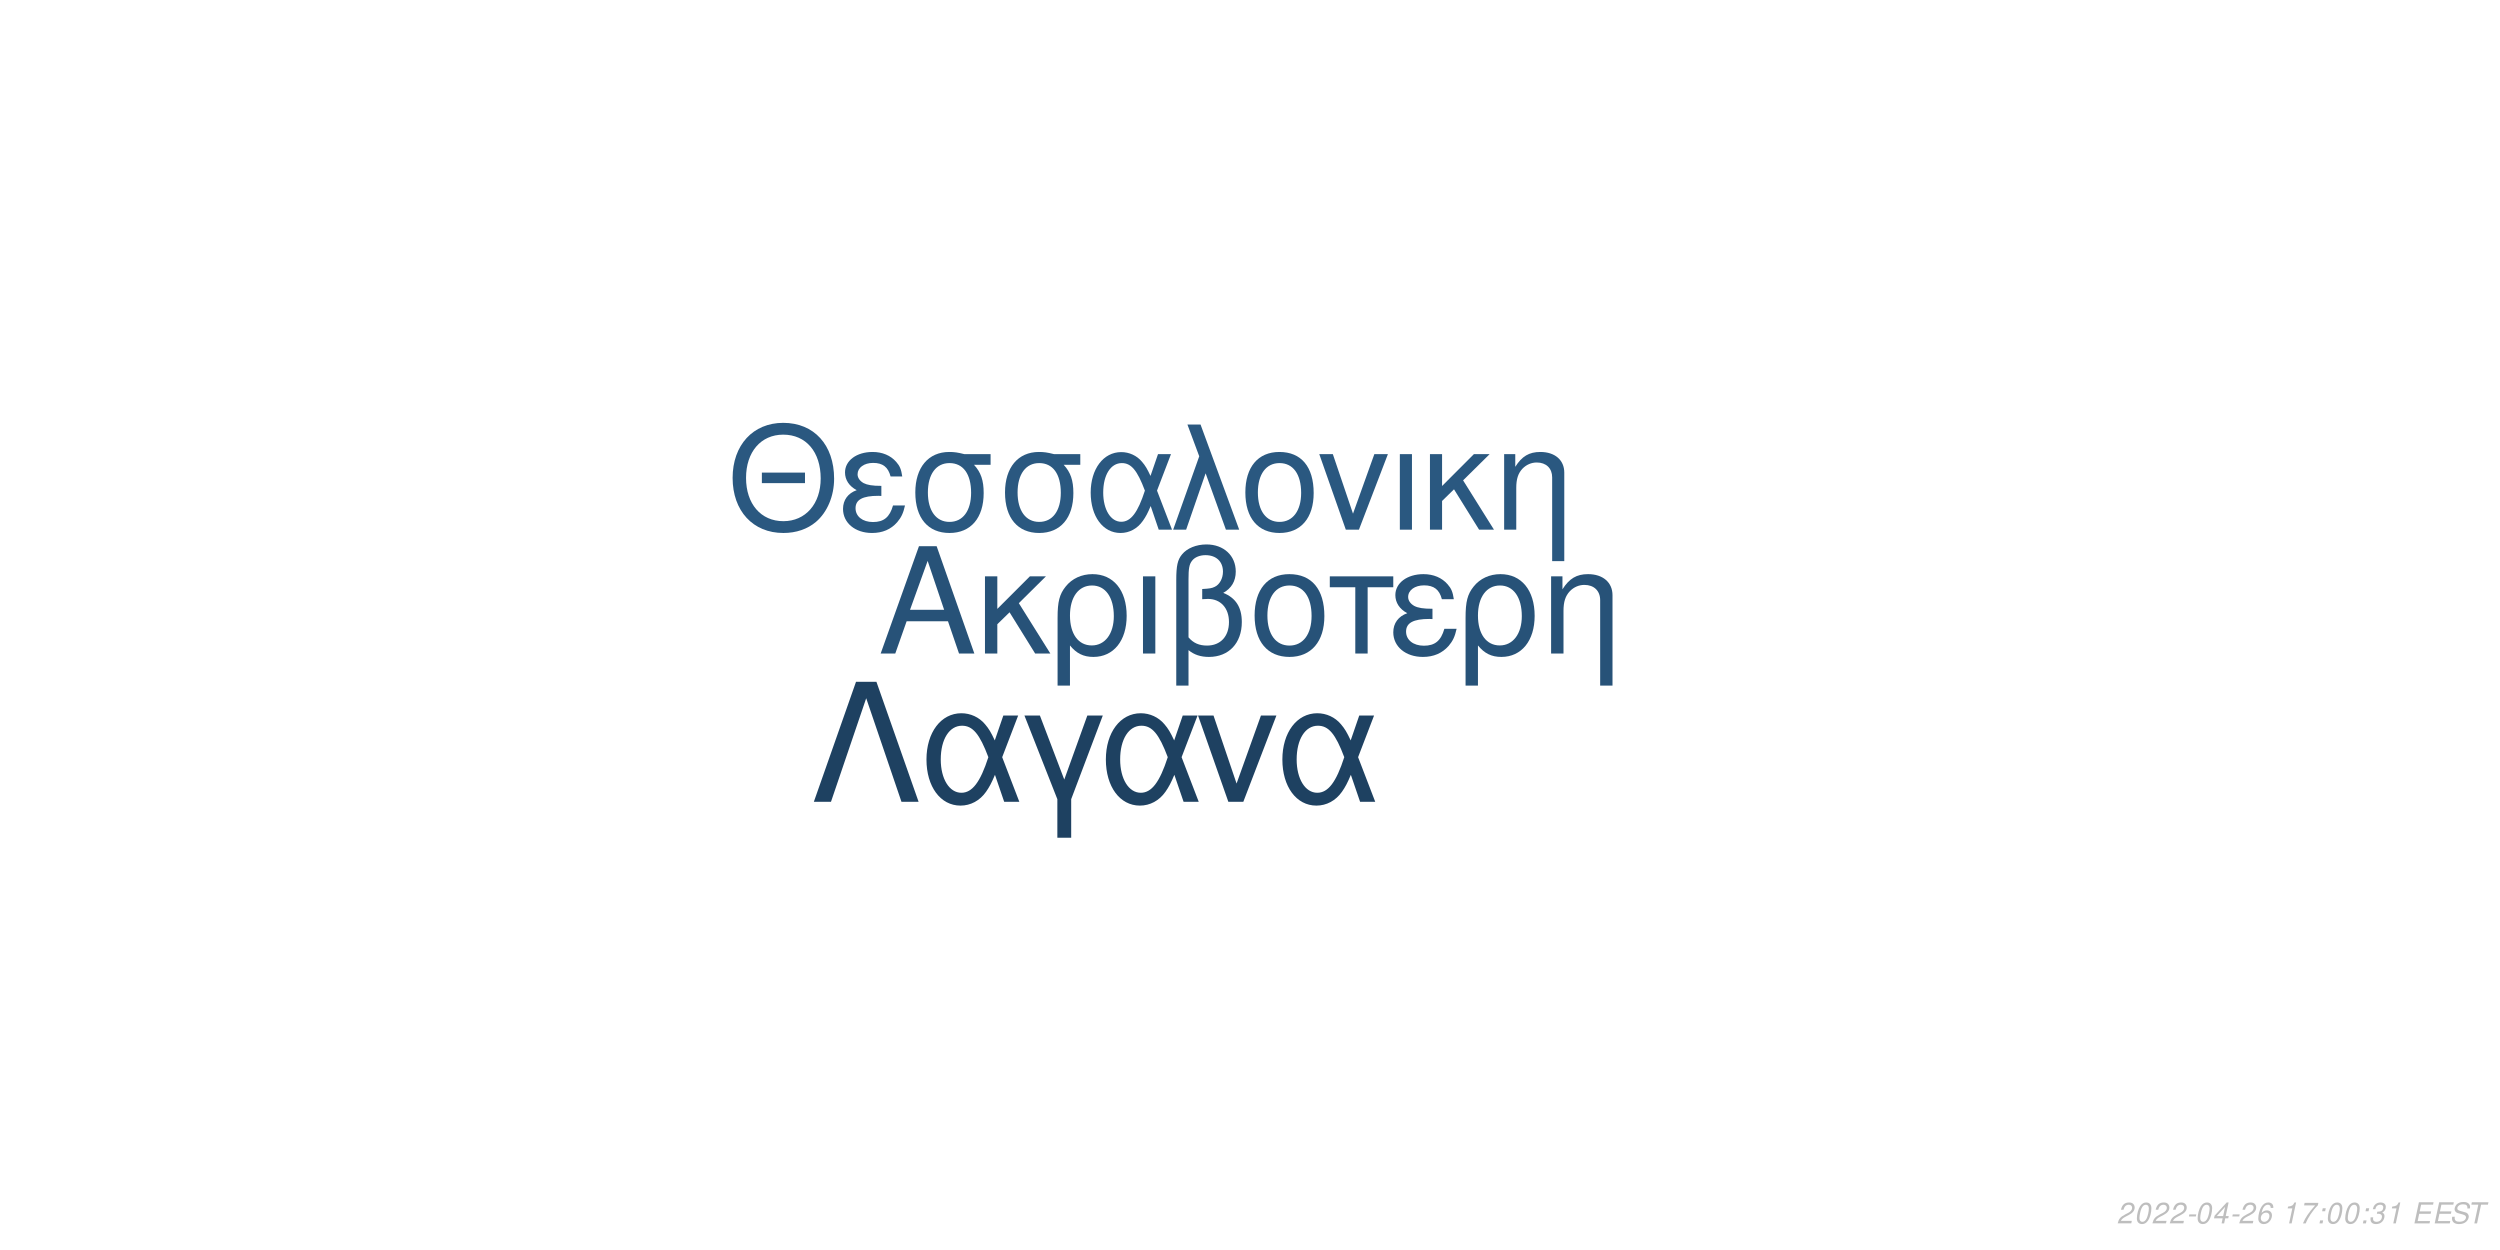
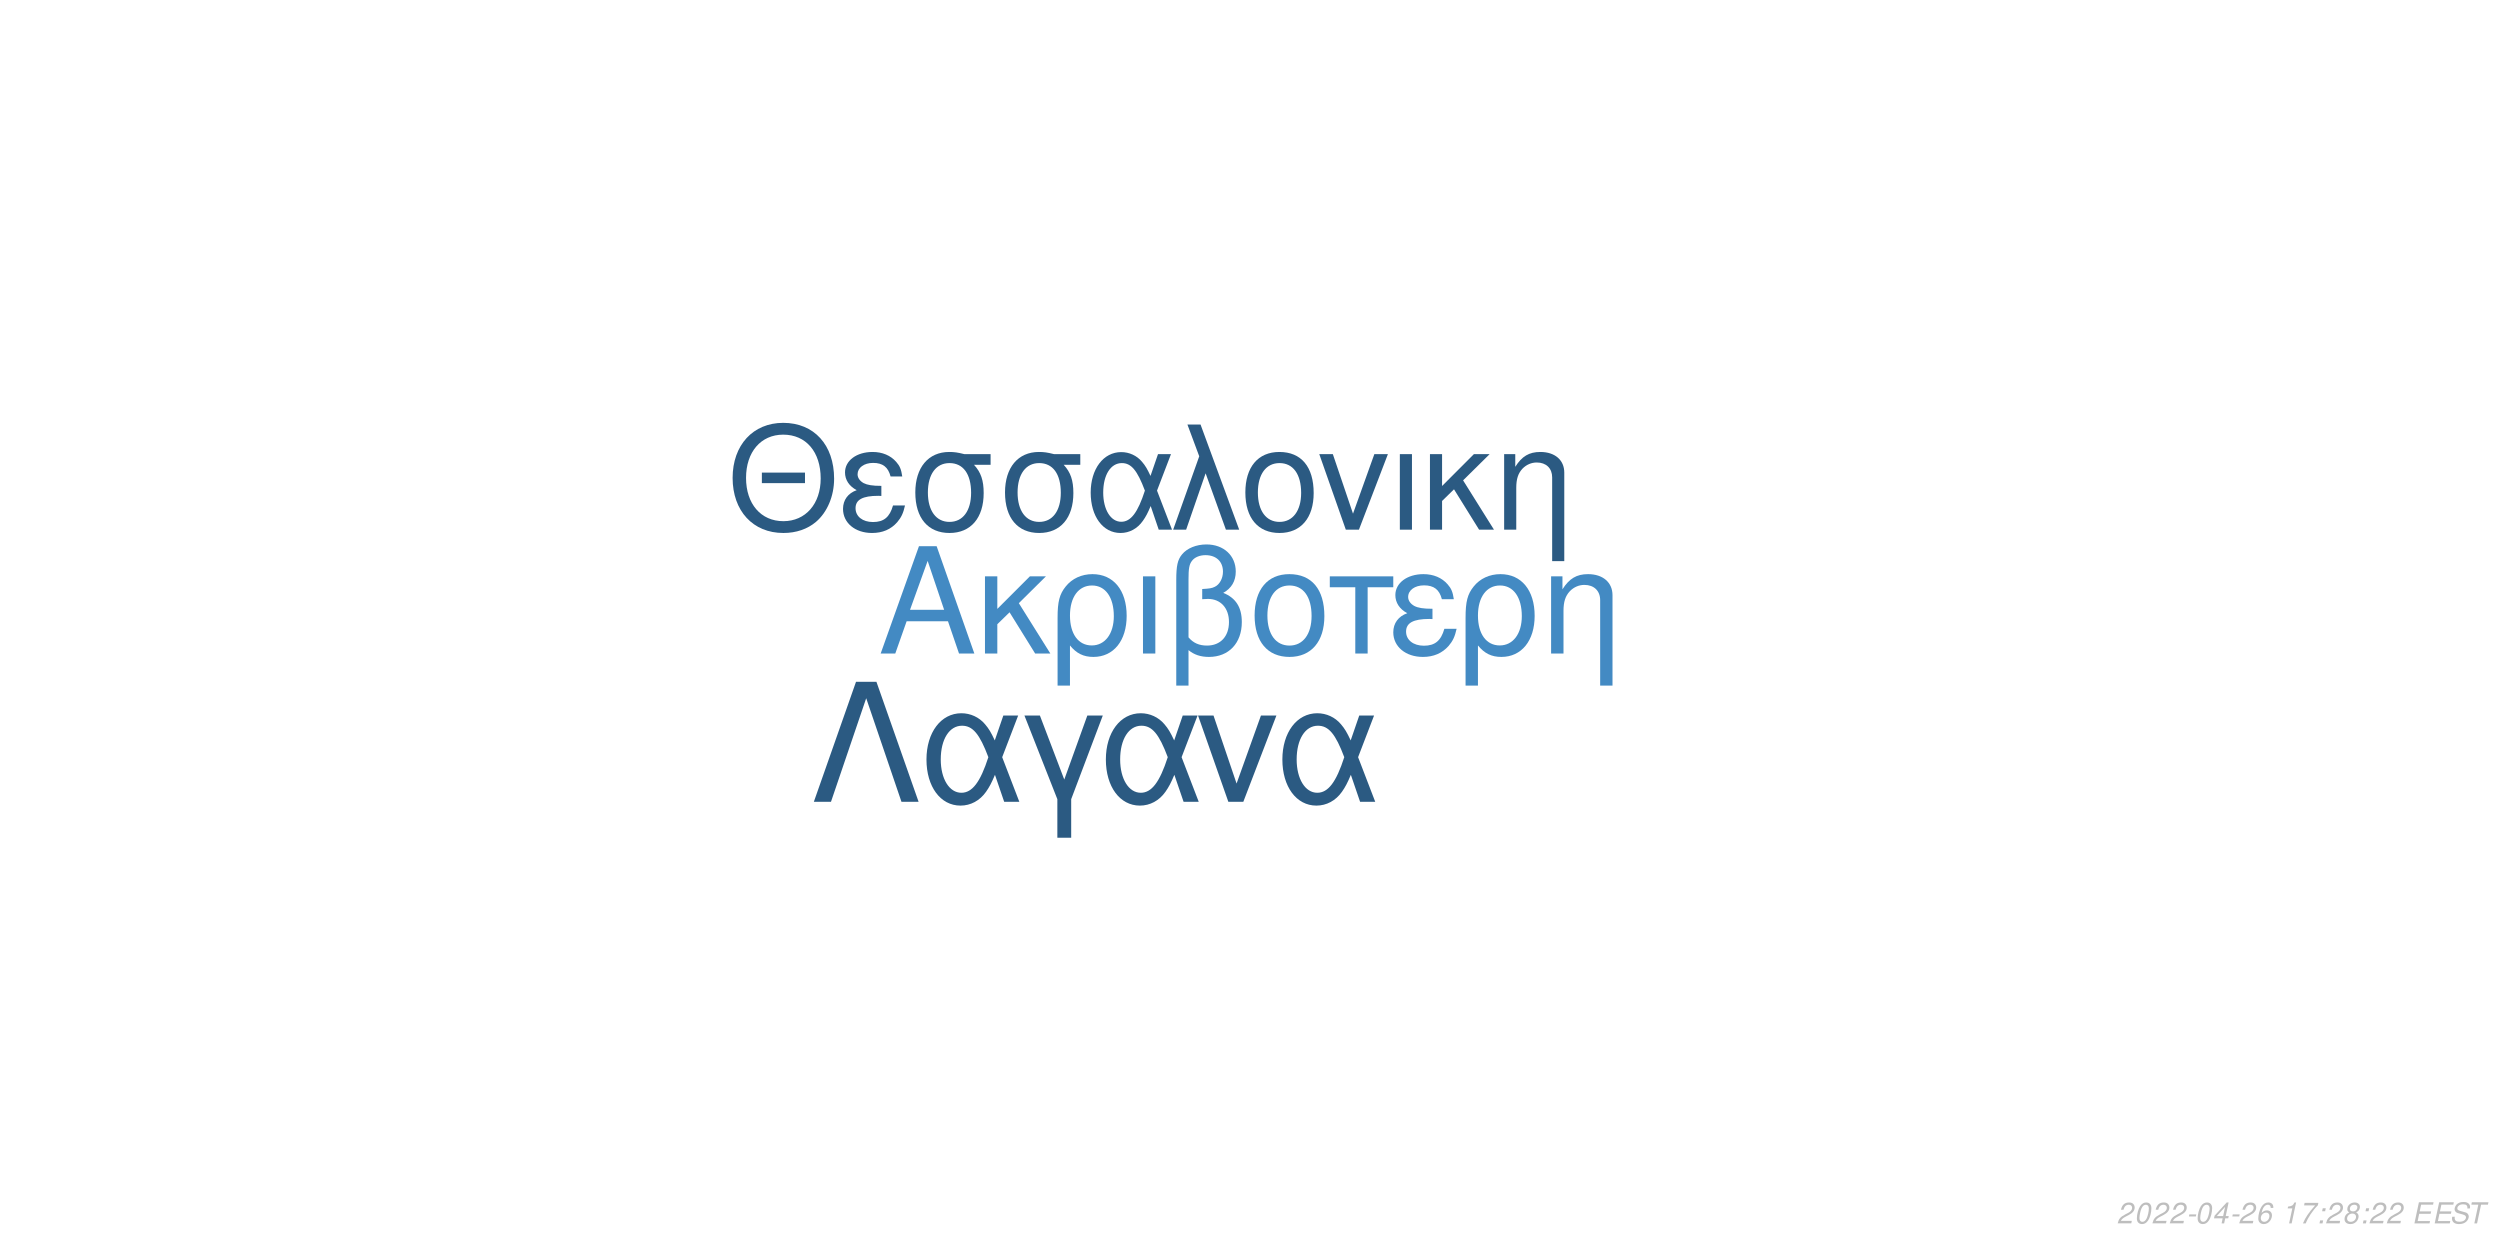
<svg xmlns="http://www.w3.org/2000/svg" xmlns:xlink="http://www.w3.org/1999/xlink" width="864pt" height="432pt" viewBox="0 0 864 432" version="1.1">
  <defs>
    <g>
      <symbol overflow="visible" id="glyph0-0">
        <path style="stroke:none;" d="" />
      </symbol>
      <symbol overflow="visible" id="glyph0-1">
        <path style="stroke:none;" d="M 24.125 -11.141 L 27.938 0 L 33.234 0 L 20.203 -37.094 L 14.094 -37.094 L 0.859 0 L 5.906 0 L 9.828 -11.141 Z M 22.797 -15.109 L 11 -15.109 L 17.094 -32.016 Z M 22.797 -15.109 " />
      </symbol>
      <symbol overflow="visible" id="glyph0-2">
        <path style="stroke:none;" d="M 7.172 -15.422 L 7.172 -26.672 L 2.906 -26.672 L 2.906 0 L 7.172 0 L 7.172 -10.125 L 11.406 -14.25 L 20.25 0 L 25.5 0 L 14.609 -17.406 L 23.969 -26.672 L 18.422 -26.672 Z M 7.172 -15.422 " />
      </symbol>
      <symbol overflow="visible" id="glyph0-3">
        <path style="stroke:none;" d="M 3 11.094 L 7.281 11.094 L 7.281 -2.797 C 9.516 -0.047 11.953 1.172 15.375 1.172 C 22.344 1.172 26.875 -4.422 26.875 -13.031 C 26.875 -21.891 22.297 -27.438 15.062 -27.438 C 11.297 -27.438 7.984 -25.906 5.797 -23.156 C 3.672 -20.516 3 -17.969 3 -12.359 Z M 14.906 -23.516 C 19.547 -23.516 22.438 -19.438 22.438 -12.922 C 22.438 -6.812 19.391 -2.797 14.812 -2.797 C 10.172 -2.797 7.281 -6.766 7.281 -13.125 C 7.281 -19.484 10.234 -23.516 14.906 -23.516 Z M 14.906 -23.516 " />
      </symbol>
      <symbol overflow="visible" id="glyph0-4">
        <path style="stroke:none;" d="M 3.516 0 L 7.781 0 L 7.781 -26.672 L 3.516 -26.672 Z M 3.516 0 " />
      </symbol>
      <symbol overflow="visible" id="glyph0-5">
        <path style="stroke:none;" d="M 4.016 11.094 L 8.25 11.094 L 8.25 -1.172 C 10.172 0.406 12.422 1.172 15.312 1.172 C 22.188 1.172 26.672 -3.609 26.672 -10.891 C 26.672 -15.984 24.578 -19.234 20.25 -20.969 C 23.109 -22.547 24.578 -25.031 24.578 -28.344 C 24.578 -33.844 20.406 -37.703 14.453 -37.703 C 10.938 -37.703 7.734 -36.391 6 -34.25 C 4.484 -32.422 4.016 -30.328 4.016 -25.391 Z M 8.25 -25.656 C 8.25 -29.359 8.5 -30.844 9.469 -32.062 C 10.375 -33.281 12.156 -34 14.094 -34 C 17.812 -34 20.156 -31.812 20.156 -28.297 C 20.156 -25.953 18.984 -23.812 17.297 -23.047 C 16.281 -22.547 15.469 -22.438 12.984 -22.297 L 12.984 -18.781 C 13.734 -18.828 14.344 -18.875 14.969 -18.875 C 19.344 -18.875 22.234 -15.719 22.234 -10.891 C 22.234 -5.906 19.281 -2.75 14.656 -2.75 C 11.953 -2.75 9.922 -3.609 8.25 -5.594 Z M 8.25 -25.656 " />
      </symbol>
      <symbol overflow="visible" id="glyph0-6">
        <path style="stroke:none;" d="M 14.094 -27.438 C 6.562 -27.438 2.094 -22.094 2.094 -13.125 C 2.094 -4.125 6.562 1.172 14.141 1.172 C 21.672 1.172 26.203 -4.172 26.203 -12.922 C 26.203 -22.188 21.828 -27.438 14.094 -27.438 Z M 14.141 -23.516 C 18.938 -23.516 21.781 -19.594 21.781 -12.984 C 21.781 -6.672 18.828 -2.75 14.141 -2.75 C 9.422 -2.75 6.516 -6.672 6.516 -13.125 C 6.516 -19.594 9.422 -23.516 14.141 -23.516 Z M 14.141 -23.516 " />
      </symbol>
      <symbol overflow="visible" id="glyph0-7">
        <path style="stroke:none;" d="M 7.891 0 L 12.156 0 L 12.156 -22.906 L 21.016 -22.906 L 21.016 -26.672 L -0.922 -26.672 L -0.922 -22.906 L 7.891 -22.906 Z M 7.891 0 " />
      </symbol>
      <symbol overflow="visible" id="glyph0-8">
        <path style="stroke:none;" d="M 14.562 -15.469 C 11.344 -15.469 9.562 -15.781 8.297 -16.438 C 6.922 -17.203 6.156 -18.328 6.156 -19.547 C 6.156 -21.891 8.453 -23.562 11.656 -23.562 C 15.062 -23.562 16.953 -22.094 17.812 -18.781 L 21.938 -18.781 C 21.578 -21.266 21.062 -22.5 19.797 -23.922 C 17.812 -26.203 14.906 -27.438 11.453 -27.438 C 5.797 -27.438 1.734 -24.375 1.734 -20.203 C 1.734 -17.609 3.156 -15.375 5.859 -13.938 C 2.797 -12.875 1.016 -10.484 1.016 -7.328 C 1.016 -2.391 5.297 1.172 11.25 1.172 C 14.969 1.172 17.906 -0.109 20.156 -2.641 C 21.578 -4.328 22.297 -5.797 22.906 -8.547 L 18.672 -8.547 C 17.5 -4.422 15.422 -2.703 11.609 -2.703 C 7.938 -2.703 5.438 -4.688 5.438 -7.578 C 5.438 -10.578 7.938 -11.953 13.484 -11.953 C 13.641 -11.953 14.094 -11.953 14.562 -11.906 Z M 14.562 -15.469 " />
      </symbol>
      <symbol overflow="visible" id="glyph0-9">
        <path style="stroke:none;" d="M 3.562 -26.672 L 3.562 0 L 7.844 0 L 7.844 -14.703 C 7.844 -17.906 8.5 -19.891 10.031 -21.531 C 11.406 -22.953 13.188 -23.719 15.062 -23.719 C 18.375 -23.719 20.516 -21.672 20.516 -18.469 L 20.516 11.094 L 24.781 11.094 L 24.781 -20.156 C 24.781 -24.578 21.469 -27.438 16.328 -27.438 C 12.359 -27.438 9.828 -25.906 7.484 -22.188 L 7.484 -26.672 Z M 3.562 -26.672 " />
      </symbol>
      <symbol overflow="visible" id="glyph1-0">
        <path style="stroke:none;" d="" />
      </symbol>
      <symbol overflow="visible" id="glyph1-1">
        <path style="stroke:none;" d="M 26.859 -19.734 L 11.953 -19.734 L 11.953 -16.094 L 26.859 -16.094 Z M 19.328 -36.922 C 8.922 -36.922 1.844 -29.25 1.844 -17.891 C 1.844 -6.484 8.875 1.141 19.391 1.141 C 23.812 1.141 27.703 -0.203 30.641 -2.688 C 34.578 -6.031 36.922 -11.656 36.922 -17.594 C 36.922 -29.297 30 -36.922 19.328 -36.922 Z M 19.328 -32.844 C 27.203 -32.844 32.281 -26.906 32.281 -17.688 C 32.281 -8.922 27.062 -2.938 19.391 -2.938 C 11.609 -2.938 6.484 -8.922 6.484 -17.891 C 6.484 -26.859 11.609 -32.844 19.328 -32.844 Z M 19.328 -32.844 " />
      </symbol>
      <symbol overflow="visible" id="glyph1-2">
        <path style="stroke:none;" d="M 14.25 -15.141 C 11.109 -15.141 9.375 -15.453 8.125 -16.094 C 6.781 -16.844 6.031 -17.938 6.031 -19.141 C 6.031 -21.422 8.266 -23.078 11.406 -23.078 C 14.75 -23.078 16.594 -21.625 17.438 -18.391 L 21.469 -18.391 C 21.125 -20.828 20.625 -22.031 19.391 -23.422 C 17.438 -25.656 14.594 -26.859 11.219 -26.859 C 5.688 -26.859 1.688 -23.875 1.688 -19.781 C 1.688 -17.234 3.094 -15.047 5.734 -13.656 C 2.734 -12.609 1 -10.266 1 -7.172 C 1 -2.344 5.188 1.141 11.016 1.141 C 14.656 1.141 17.547 -0.094 19.734 -2.594 C 21.125 -4.234 21.828 -5.688 22.422 -8.375 L 18.281 -8.375 C 17.141 -4.328 15.094 -2.641 11.359 -2.641 C 7.766 -2.641 5.328 -4.578 5.328 -7.422 C 5.328 -10.359 7.766 -11.703 13.203 -11.703 C 13.359 -11.703 13.797 -11.703 14.25 -11.656 Z M 14.25 -15.141 " />
      </symbol>
      <symbol overflow="visible" id="glyph1-3">
        <path style="stroke:none;" d="M 29 -26.109 L 19.938 -26.109 C 17.594 -26.703 16.438 -26.859 14.703 -26.859 C 7.469 -26.859 2.984 -21.469 2.984 -12.859 C 2.984 -4.031 7.375 1.141 14.797 1.141 C 22.172 1.141 26.609 -4.078 26.609 -12.656 C 26.609 -17.047 25.656 -19.828 23.266 -22.422 L 29 -22.422 Z M 14.797 -23.016 C 19.531 -23.016 22.266 -19.234 22.266 -12.75 C 22.266 -6.531 19.438 -2.688 14.797 -2.688 C 10.172 -2.688 7.328 -6.531 7.328 -12.859 C 7.328 -19.188 10.172 -23.016 14.797 -23.016 Z M 14.797 -23.016 " />
      </symbol>
      <symbol overflow="visible" id="glyph1-4">
        <path style="stroke:none;" d="M 29.344 -26.109 L 24.859 -26.109 L 22.266 -18.578 C 21.125 -21.031 20.484 -22.125 19.328 -23.469 C 17.547 -25.609 14.906 -26.812 12.156 -26.812 C 5.984 -26.812 1.594 -20.984 1.594 -12.812 C 1.594 -4.578 5.828 1.141 11.906 1.141 C 14.953 1.141 17.734 -0.344 19.625 -3.047 C 20.672 -4.531 21.281 -5.688 22.328 -8.172 L 25.109 0 L 29.703 0 L 24.516 -13.5 Z M 20.328 -13.5 C 17.891 -5.922 15.453 -2.734 12.156 -2.734 C 8.516 -2.734 5.922 -6.922 5.922 -12.812 C 5.922 -18.938 8.516 -23.016 12.359 -23.016 C 15.594 -23.016 17.688 -20.531 20.328 -13.5 Z M 20.328 -13.5 " />
      </symbol>
      <symbol overflow="visible" id="glyph1-5">
        <path style="stroke:none;" d="M 1.094 0 L 5.578 0 L 12.312 -19.484 L 19.328 0 L 23.922 0 L 10.562 -36.328 L 6.031 -36.328 L 10.109 -25.359 Z M 1.094 0 " />
      </symbol>
      <symbol overflow="visible" id="glyph1-6">
        <path style="stroke:none;" d="M 13.797 -26.859 C 6.422 -26.859 2.047 -21.625 2.047 -12.859 C 2.047 -4.031 6.422 1.141 13.859 1.141 C 21.234 1.141 25.656 -4.078 25.656 -12.656 C 25.656 -21.719 21.375 -26.859 13.797 -26.859 Z M 13.859 -23.016 C 18.531 -23.016 21.328 -19.188 21.328 -12.703 C 21.328 -6.531 18.438 -2.688 13.859 -2.688 C 9.219 -2.688 6.375 -6.531 6.375 -12.859 C 6.375 -19.188 9.219 -23.016 13.859 -23.016 Z M 13.859 -23.016 " />
      </symbol>
      <symbol overflow="visible" id="glyph1-7">
        <path style="stroke:none;" d="M 14.297 0 L 24.312 -26.109 L 19.625 -26.109 L 12.25 -5.531 L 5.281 -26.109 L 0.594 -26.109 L 9.766 0 Z M 14.297 0 " />
      </symbol>
      <symbol overflow="visible" id="glyph1-8">
        <path style="stroke:none;" d="M 3.438 0 L 7.625 0 L 7.625 -26.109 L 3.438 -26.109 Z M 3.438 0 " />
      </symbol>
      <symbol overflow="visible" id="glyph1-9">
        <path style="stroke:none;" d="M 7.031 -15.094 L 7.031 -26.109 L 2.844 -26.109 L 2.844 0 L 7.031 0 L 7.031 -9.922 L 11.156 -13.953 L 19.828 0 L 24.969 0 L 14.297 -17.047 L 23.469 -26.109 L 18.031 -26.109 Z M 7.031 -15.094 " />
      </symbol>
      <symbol overflow="visible" id="glyph1-10">
        <path style="stroke:none;" d="M 3.484 -26.109 L 3.484 0 L 7.672 0 L 7.672 -14.406 C 7.672 -17.547 8.328 -19.484 9.812 -21.078 C 11.156 -22.469 12.906 -23.219 14.75 -23.219 C 17.984 -23.219 20.078 -21.234 20.078 -18.094 L 20.078 10.859 L 24.266 10.859 L 24.266 -19.734 C 24.266 -24.062 21.031 -26.859 16 -26.859 C 12.109 -26.859 9.609 -25.359 7.328 -21.719 L 7.328 -26.109 Z M 3.484 -26.109 " />
      </symbol>
      <symbol overflow="visible" id="glyph2-0">
        <path style="stroke:none;" d="" />
      </symbol>
      <symbol overflow="visible" id="glyph2-1">
        <path style="stroke:none;" d="M 22.531 -41.484 L 15.484 -41.484 L 0.906 0 L 6.828 0 L 19 -35.797 L 31.188 0 L 37.109 0 Z M 22.531 -41.484 " />
      </symbol>
      <symbol overflow="visible" id="glyph2-2">
        <path style="stroke:none;" d="M 33.516 -29.812 L 28.391 -29.812 L 25.438 -21.219 C 24.125 -24.016 23.391 -25.266 22.078 -26.797 C 20.031 -29.25 17.016 -30.609 13.891 -30.609 C 6.828 -30.609 1.828 -23.953 1.828 -14.625 C 1.828 -5.234 6.656 1.312 13.594 1.312 C 17.078 1.312 20.266 -0.391 22.422 -3.469 C 23.609 -5.172 24.297 -6.484 25.5 -9.328 L 28.688 0 L 33.922 0 L 28 -15.422 Z M 23.219 -15.422 C 20.422 -6.766 17.641 -3.125 13.891 -3.125 C 9.734 -3.125 6.766 -7.906 6.766 -14.625 C 6.766 -21.625 9.734 -26.297 14.109 -26.297 C 17.812 -26.297 20.203 -23.453 23.219 -15.422 Z M 23.219 -15.422 " />
      </symbol>
      <symbol overflow="visible" id="glyph2-3">
        <path style="stroke:none;" d="M 12.062 12.406 L 16.844 12.406 L 16.844 -0.906 L 27.766 -29.812 L 22.422 -29.812 L 14.453 -7.688 L 6.031 -29.812 L 0.688 -29.812 L 12.062 -0.906 Z M 12.062 12.406 " />
      </symbol>
      <symbol overflow="visible" id="glyph2-4">
        <path style="stroke:none;" d="M 16.328 0 L 27.766 -29.812 L 22.422 -29.812 L 14 -6.312 L 6.031 -29.812 L 0.688 -29.812 L 11.156 0 Z M 16.328 0 " />
      </symbol>
      <symbol overflow="visible" id="glyph3-0">
        <path style="stroke:none;" d="" />
      </symbol>
      <symbol overflow="visible" id="glyph3-1">
        <path style="stroke:none;" d="M 5.234 -0.875 L 1.469 -0.875 C 1.641 -1.375 2.203 -1.891 3.109 -2.344 L 4.234 -2.938 C 5.562 -3.625 6.219 -4.469 6.219 -5.484 C 6.219 -5.938 6.062 -6.359 5.797 -6.656 C 5.469 -7.047 4.984 -7.234 4.312 -7.234 C 2.766 -7.234 1.891 -6.453 1.484 -4.734 L 2.375 -4.734 C 2.484 -5.188 2.609 -5.484 2.797 -5.75 C 3.094 -6.203 3.609 -6.453 4.188 -6.453 C 4.891 -6.453 5.344 -6.031 5.344 -5.375 C 5.344 -4.703 4.859 -4.094 4.016 -3.656 L 2.984 -3.125 C 1.234 -2.188 0.797 -1.656 0.344 -0.016 L 5.047 -0.016 Z M 5.234 -0.875 " />
      </symbol>
      <symbol overflow="visible" id="glyph3-2">
        <path style="stroke:none;" d="M 4.203 -7.234 C 3.375 -7.234 2.688 -6.812 2.125 -5.984 C 1.484 -5.047 0.984 -3.188 0.984 -1.734 C 0.984 -1.109 1.172 -0.562 1.484 -0.266 C 1.797 0.047 2.281 0.234 2.766 0.234 C 3.625 0.234 4.281 -0.156 4.859 -1.016 C 5.516 -1.953 6 -3.797 6 -5.266 C 6 -6.5 5.328 -7.234 4.203 -7.234 Z M 4.094 -6.453 C 4.734 -6.453 5.125 -5.984 5.125 -5.156 C 5.125 -4.203 4.781 -2.625 4.406 -1.812 C 3.984 -0.938 3.516 -0.547 2.875 -0.547 C 2.25 -0.547 1.875 -1.031 1.875 -1.828 C 1.875 -2.797 2.203 -4.344 2.594 -5.203 C 2.984 -6.047 3.453 -6.453 4.094 -6.453 Z M 4.094 -6.453 " />
      </symbol>
      <symbol overflow="visible" id="glyph3-3">
        <path style="stroke:none;" d="M 3.516 -3.125 L 1.125 -3.125 L 0.969 -2.406 L 3.359 -2.406 Z M 3.516 -3.125 " />
      </symbol>
      <symbol overflow="visible" id="glyph3-4">
        <path style="stroke:none;" d="M 3.625 -1.75 L 3.266 0 L 4.141 0 L 4.516 -1.75 L 5.562 -1.75 L 5.734 -2.531 L 4.688 -2.531 L 5.688 -7.234 L 5.016 -7.234 L 0.844 -2.672 L 0.641 -1.75 Z M 3.797 -2.531 L 1.594 -2.531 L 4.469 -5.703 Z M 3.797 -2.531 " />
      </symbol>
      <symbol overflow="visible" id="glyph3-5">
        <path style="stroke:none;" d="M 6.125 -5.344 L 6.141 -5.625 C 6.141 -6.609 5.453 -7.234 4.391 -7.234 C 3.438 -7.234 2.641 -6.719 2.016 -5.703 C 1.422 -4.781 0.938 -2.953 0.938 -1.688 C 0.938 -0.516 1.688 0.234 2.859 0.234 C 3.703 0.234 4.438 -0.156 5 -0.875 C 5.406 -1.422 5.672 -2.156 5.672 -2.766 C 5.672 -3.812 4.969 -4.5 3.906 -4.5 C 3.234 -4.5 2.672 -4.234 2.094 -3.625 C 2.406 -5.375 3.234 -6.453 4.25 -6.453 C 4.703 -6.453 5.062 -6.234 5.172 -5.844 C 5.203 -5.719 5.234 -5.578 5.25 -5.344 Z M 3.656 -3.734 C 4.344 -3.734 4.797 -3.281 4.797 -2.625 C 4.797 -1.469 3.984 -0.547 2.984 -0.547 C 2.297 -0.547 1.812 -1.047 1.812 -1.766 C 1.812 -2.859 2.625 -3.734 3.656 -3.734 Z M 3.656 -3.734 " />
      </symbol>
      <symbol overflow="visible" id="glyph3-6">
        <path style="stroke:none;" d="" />
      </symbol>
      <symbol overflow="visible" id="glyph3-7">
        <path style="stroke:none;" d="M 3.703 -5.188 L 2.594 0 L 3.469 0 L 5.016 -7.234 L 4.438 -7.234 C 3.906 -6.156 3.688 -6.016 2.234 -5.812 L 2.109 -5.188 Z M 3.703 -5.188 " />
      </symbol>
      <symbol overflow="visible" id="glyph3-8">
        <path style="stroke:none;" d="M 6.703 -7.094 L 1.953 -7.094 L 1.766 -6.219 L 5.594 -6.219 C 3.344 -3.688 2.266 -2.109 1.375 0 L 2.344 0 C 3.031 -1.906 4.828 -4.594 6.547 -6.281 Z M 6.703 -7.094 " />
      </symbol>
      <symbol overflow="visible" id="glyph3-9">
        <path style="stroke:none;" d="M 2.359 -1.031 L 1.312 -1.031 L 1.094 0 L 2.141 0 Z M 3.266 -5.234 L 2.219 -5.234 L 2 -4.203 L 3.047 -4.203 Z M 3.266 -5.234 " />
      </symbol>
      <symbol overflow="visible" id="glyph3-10">
-         <path style="stroke:none;" d="M 2.922 -3.312 C 3.125 -3.344 3.234 -3.344 3.375 -3.344 C 4.203 -3.344 4.688 -3 4.688 -2.406 C 4.688 -1.312 3.906 -0.547 2.781 -0.547 C 2.047 -0.547 1.594 -0.938 1.594 -1.562 C 1.594 -1.719 1.609 -1.844 1.656 -2.094 L 0.766 -2.094 C 0.734 -1.797 0.719 -1.641 0.719 -1.469 C 0.719 -0.375 1.406 0.234 2.641 0.234 C 3.547 0.234 4.297 -0.078 4.812 -0.656 C 5.266 -1.156 5.562 -1.875 5.562 -2.547 C 5.562 -3.125 5.344 -3.453 4.797 -3.734 C 5.641 -4.234 6.016 -4.844 6.016 -5.734 C 6.016 -6.656 5.312 -7.234 4.203 -7.234 C 3.375 -7.234 2.672 -6.938 2.188 -6.375 C 1.891 -6.031 1.703 -5.641 1.516 -4.906 L 2.391 -4.906 C 2.5 -5.359 2.594 -5.594 2.734 -5.812 C 3.047 -6.234 3.516 -6.453 4.078 -6.453 C 4.734 -6.453 5.141 -6.125 5.141 -5.578 C 5.141 -5.188 5.016 -4.797 4.797 -4.547 C 4.516 -4.234 4 -4.062 3.266 -4.062 L 3.078 -4.062 Z M 2.922 -3.312 " />
+         <path style="stroke:none;" d="M 4.766 -3.797 C 5.078 -3.969 5.234 -4.078 5.438 -4.234 C 5.812 -4.594 6.062 -5.172 6.062 -5.734 C 6.062 -6.625 5.344 -7.234 4.266 -7.234 C 2.812 -7.234 1.703 -6.219 1.703 -4.875 C 1.703 -4.406 1.875 -4.125 2.359 -3.812 C 1.297 -3.312 0.75 -2.516 0.75 -1.469 C 0.75 -0.438 1.547 0.234 2.812 0.234 C 3.656 0.234 4.359 -0.094 4.938 -0.734 C 5.359 -1.234 5.609 -1.859 5.609 -2.438 C 5.609 -3.047 5.312 -3.516 4.766 -3.797 Z M 4.109 -6.453 C 4.797 -6.453 5.188 -6.125 5.188 -5.578 C 5.188 -5.266 5.062 -4.922 4.859 -4.672 C 4.562 -4.312 4.188 -4.156 3.656 -4.156 C 2.984 -4.156 2.594 -4.453 2.594 -4.984 C 2.594 -5.859 3.203 -6.453 4.109 -6.453 Z M 3.453 -3.406 C 4.234 -3.406 4.734 -2.984 4.734 -2.312 C 4.734 -1.312 3.922 -0.547 2.875 -0.547 C 2.125 -0.547 1.625 -0.969 1.625 -1.625 C 1.625 -2.609 2.438 -3.406 3.453 -3.406 Z M 3.453 -3.406 " />
      </symbol>
      <symbol overflow="visible" id="glyph3-11">
        <path style="stroke:none;" d="M 2.547 -3.312 L 6.5 -3.312 L 6.688 -4.141 L 2.719 -4.141 L 3.219 -6.469 L 7.344 -6.469 L 7.516 -7.297 L 2.453 -7.297 L 0.906 0 L 6.125 0 L 6.297 -0.812 L 2.016 -0.812 Z M 2.547 -3.312 " />
      </symbol>
      <symbol overflow="visible" id="glyph3-12">
        <path style="stroke:none;" d="M 7.062 -5.156 C 7.125 -5.438 7.141 -5.562 7.141 -5.703 C 7.141 -6.156 6.938 -6.594 6.594 -6.891 C 6.188 -7.25 5.656 -7.406 4.875 -7.406 C 3.844 -7.406 3.047 -7.125 2.5 -6.562 C 2.094 -6.141 1.781 -5.438 1.781 -4.922 C 1.781 -4.297 2.219 -3.766 2.891 -3.562 L 4.594 -3.094 C 5.406 -2.859 5.734 -2.578 5.734 -2.094 C 5.734 -1.781 5.547 -1.406 5.266 -1.141 C 4.844 -0.766 4.266 -0.578 3.453 -0.578 C 2.328 -0.578 1.812 -0.984 1.812 -1.906 C 1.812 -2.047 1.812 -2.125 1.844 -2.312 L 0.984 -2.312 C 0.906 -2.062 0.891 -1.906 0.891 -1.688 C 0.891 -0.484 1.797 0.234 3.297 0.234 C 4.359 0.234 5.234 -0.062 5.812 -0.609 C 6.344 -1.078 6.688 -1.797 6.688 -2.375 C 6.688 -2.641 6.609 -2.906 6.453 -3.156 C 6.234 -3.5 5.938 -3.703 5.469 -3.828 L 3.75 -4.312 C 2.984 -4.547 2.734 -4.734 2.734 -5.188 C 2.734 -5.547 2.875 -5.844 3.188 -6.109 C 3.547 -6.438 4.031 -6.594 4.703 -6.594 C 5.266 -6.594 5.688 -6.484 5.906 -6.297 C 6.094 -6.125 6.219 -5.797 6.219 -5.516 C 6.219 -5.422 6.203 -5.344 6.188 -5.156 Z M 7.062 -5.156 " />
      </symbol>
      <symbol overflow="visible" id="glyph3-13">
        <path style="stroke:none;" d="M 4.938 -6.469 L 7.312 -6.469 L 7.484 -7.297 L 1.75 -7.297 L 1.578 -6.469 L 3.984 -6.469 L 2.609 0 L 3.547 0 Z M 4.938 -6.469 " />
      </symbol>
    </g>
  </defs>
  <g id="surface1">
    <rect x="0" y="0" width="864" height="432" style="fill:rgb(100%,100%,100%);fill-opacity:1;stroke:none;" />
-     <g style="fill:rgb(15.294%,32.157%,47.059%);fill-opacity:1;">
+     <g style="fill:rgb(26.275%,54.118%,76.471%);fill-opacity:1;">
      <use xlink:href="#glyph0-1" x="303.5" y="225.861" />
      <use xlink:href="#glyph0-2" x="337.5" y="225.861" />
      <use xlink:href="#glyph0-3" x="362.5" y="225.861" />
      <use xlink:href="#glyph0-4" x="391.5" y="225.861" />
      <use xlink:href="#glyph0-5" x="402.5" y="225.861" />
      <use xlink:href="#glyph0-6" x="431.5" y="225.861" />
      <use xlink:href="#glyph0-7" x="460.5" y="225.861" />
      <use xlink:href="#glyph0-8" x="480.5" y="225.861" />
      <use xlink:href="#glyph0-3" x="503.5" y="225.861" />
      <use xlink:href="#glyph0-9" x="532.5" y="225.861" />
    </g>
-     <g style="fill:rgb(16.471%,34.51%,50.196%);fill-opacity:1;">
+     <g style="fill:rgb(16.863%,35.294%,50.98%);fill-opacity:1;">
      <use xlink:href="#glyph1-1" x="251.348" y="183.058" />
      <use xlink:href="#glyph1-2" x="290.348" y="183.058" />
      <use xlink:href="#glyph1-3" x="313.348" y="183.058" />
      <use xlink:href="#glyph1-3" x="344.348" y="183.058" />
      <use xlink:href="#glyph1-4" x="375.348" y="183.058" />
      <use xlink:href="#glyph1-5" x="404.348" y="183.058" />
      <use xlink:href="#glyph1-6" x="428.348" y="183.058" />
      <use xlink:href="#glyph1-7" x="455.348" y="183.058" />
      <use xlink:href="#glyph1-8" x="480.348" y="183.058" />
      <use xlink:href="#glyph1-9" x="491.348" y="183.058" />
      <use xlink:href="#glyph1-10" x="516.348" y="183.058" />
    </g>
-     <g style="fill:rgb(11.765%,25.49%,38.039%);fill-opacity:1;">
+     <g style="fill:rgb(16.863%,35.294%,50.98%);fill-opacity:1;">
      <use xlink:href="#glyph2-1" x="280.359" y="277.105" />
      <use xlink:href="#glyph2-2" x="318.359" y="277.105" />
      <use xlink:href="#glyph2-3" x="353.359" y="277.105" />
      <use xlink:href="#glyph2-2" x="380.359" y="277.105" />
      <use xlink:href="#glyph2-4" x="413.359" y="277.105" />
      <use xlink:href="#glyph2-2" x="441.359" y="277.105" />
    </g>
    <g style="fill:rgb(74.51%,74.51%,74.51%);fill-opacity:1;">
      <use xlink:href="#glyph3-1" x="731.52" y="422.81" />
      <use xlink:href="#glyph3-2" x="737.52" y="422.81" />
      <use xlink:href="#glyph3-1" x="743.52" y="422.81" />
      <use xlink:href="#glyph3-1" x="749.52" y="422.81" />
      <use xlink:href="#glyph3-3" x="755.52" y="422.81" />
      <use xlink:href="#glyph3-2" x="758.52" y="422.81" />
      <use xlink:href="#glyph3-4" x="764.52" y="422.81" />
      <use xlink:href="#glyph3-3" x="770.52" y="422.81" />
      <use xlink:href="#glyph3-1" x="773.52" y="422.81" />
      <use xlink:href="#glyph3-5" x="779.52" y="422.81" />
      <use xlink:href="#glyph3-6" x="785.52" y="422.81" />
      <use xlink:href="#glyph3-7" x="788.52" y="422.81" />
      <use xlink:href="#glyph3-8" x="794.52" y="422.81" />
      <use xlink:href="#glyph3-9" x="800.52" y="422.81" />
-       <use xlink:href="#glyph3-2" x="803.52" y="422.81" />
-       <use xlink:href="#glyph3-2" x="809.52" y="422.81" />
+       <use xlink:href="#glyph3-1" x="803.52" y="422.81" />
+       <use xlink:href="#glyph3-10" x="809.52" y="422.81" />
      <use xlink:href="#glyph3-9" x="815.52" y="422.81" />
-       <use xlink:href="#glyph3-10" x="818.52" y="422.81" />
-       <use xlink:href="#glyph3-7" x="824.52" y="422.81" />
+       <use xlink:href="#glyph3-1" x="818.52" y="422.81" />
+       <use xlink:href="#glyph3-1" x="824.52" y="422.81" />
      <use xlink:href="#glyph3-6" x="830.52" y="422.81" />
      <use xlink:href="#glyph3-11" x="833.52" y="422.81" />
      <use xlink:href="#glyph3-11" x="840.52" y="422.81" />
      <use xlink:href="#glyph3-12" x="846.52" y="422.81" />
      <use xlink:href="#glyph3-13" x="852.52" y="422.81" />
    </g>
  </g>
</svg>
